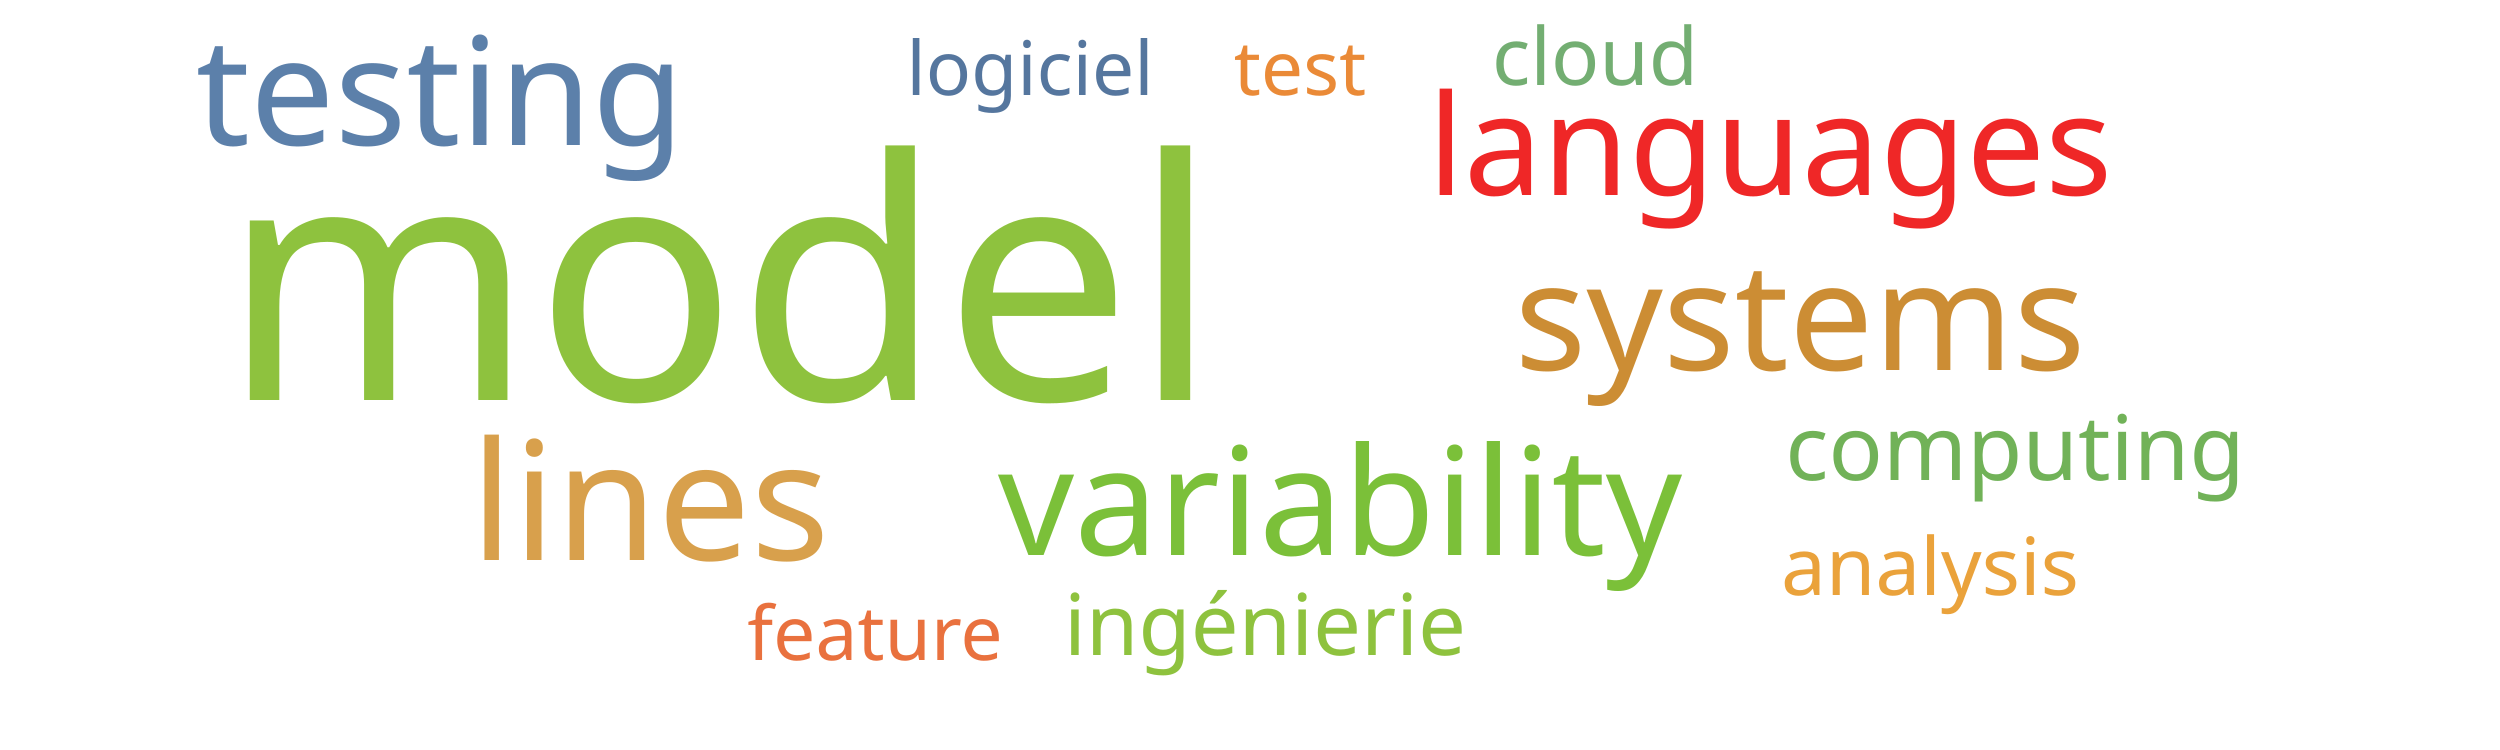
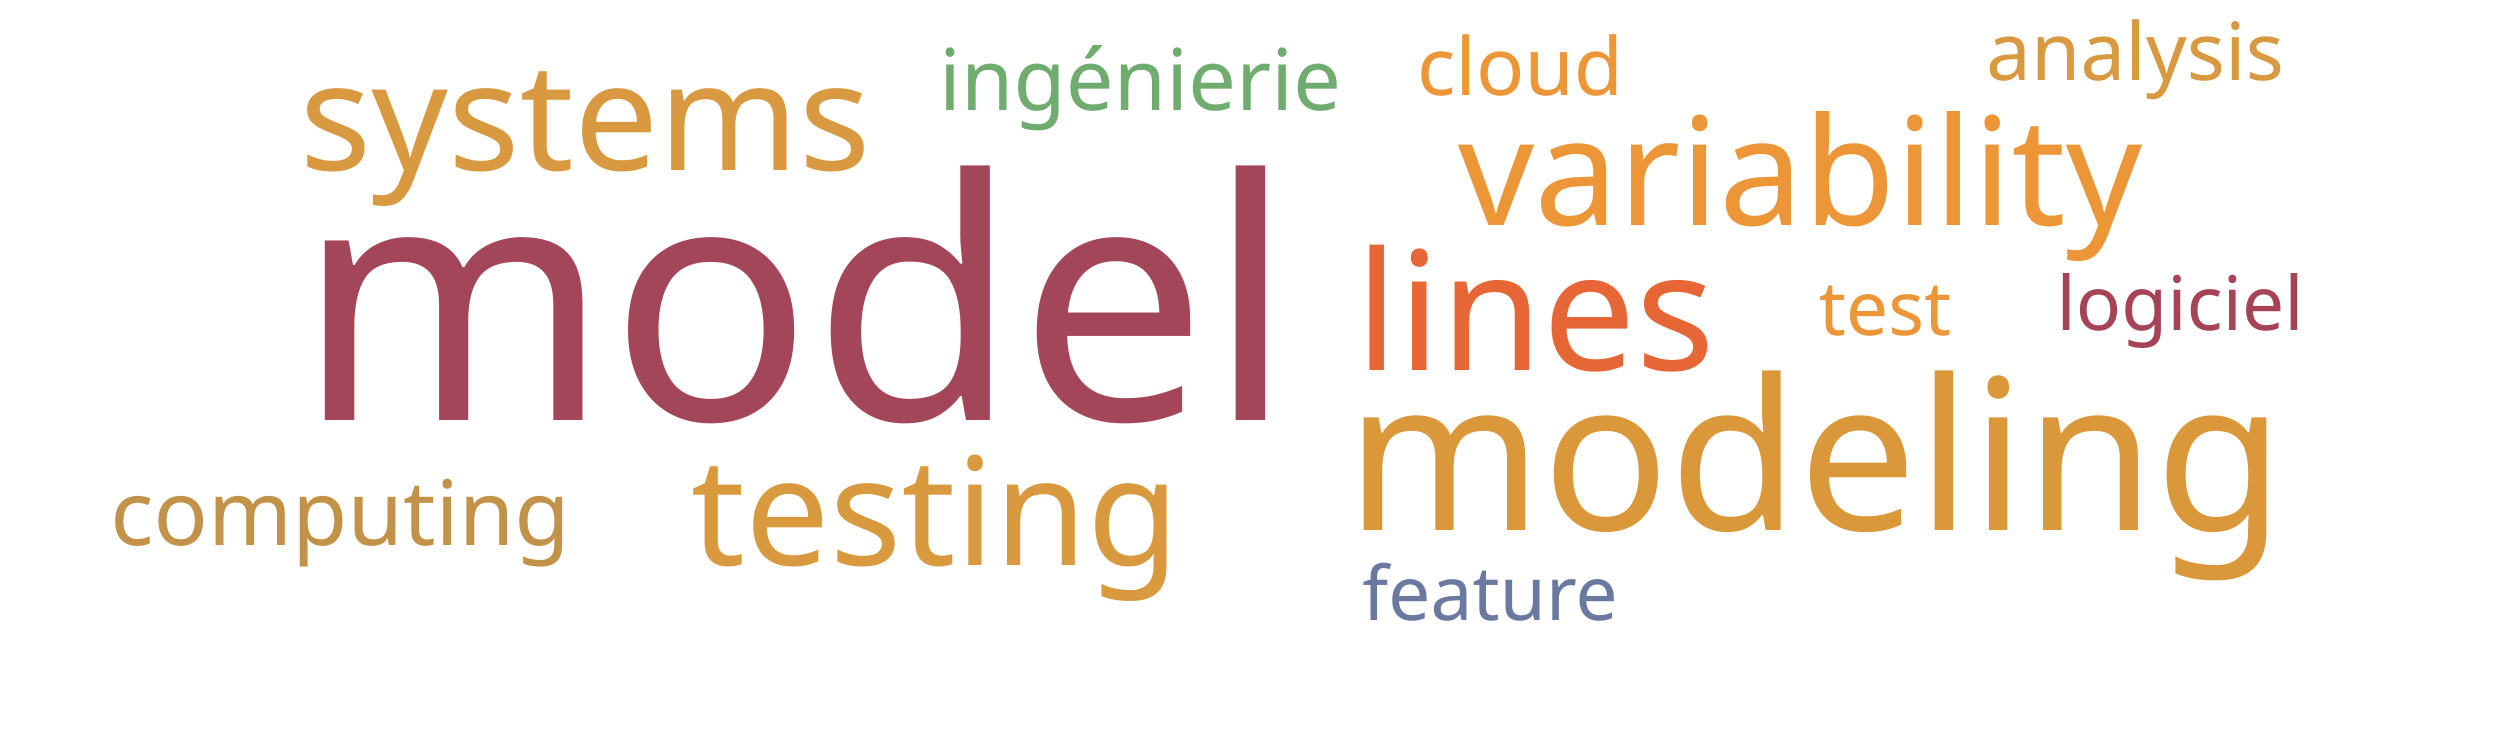
<svg xmlns="http://www.w3.org/2000/svg" width="500" height="150">
  <g transform="translate(250, 75)">
-     <text text-anchor="middle" style="font-family: Impact; font-size: 67px; fill: #8ec23e" transform="translate(-106,5)rotate(0)">model</text>
-     <text text-anchor="middle" style="font-family: Impact; font-size: 33px; fill: #d8a04c" transform="translate(-120,37)rotate(0)">lines</text>
-     <text text-anchor="middle" style="font-family: Impact; font-size: 30px; fill: #5c80aa" transform="translate(-162,-46)rotate(0)">testing</text>
-     <text text-anchor="middle" style="font-family: Impact; font-size: 30px; fill: #7bc039" transform="translate(18,36)rotate(0)">variability</text>
-     <text text-anchor="middle" style="font-family: Impact; font-size: 30px; fill: #cc8d34" transform="translate(110,-1)rotate(0)">systems</text>
-     <text text-anchor="middle" style="font-family: Impact; font-size: 28px; fill: #ef2727" transform="translate(104,-36)rotate(0)">languages</text>
-     <text text-anchor="middle" style="font-family: Impact; font-size: 18px; fill: #71b258" transform="translate(153,21)rotate(0)">computing</text>
-     <text text-anchor="middle" style="font-family: Impact; font-size: 17px; fill: #8ec23e" transform="translate(3,56)rotate(0)">ingénierie</text>
-     <text text-anchor="middle" style="font-family: Impact; font-size: 16px; fill: #73ae72" transform="translate(69,-58)rotate(0)">cloud</text>
-     <text text-anchor="middle" style="font-family: Impact; font-size: 16px; fill: #eaa23b" transform="translate(136,44)rotate(0)">analysis</text>
-     <text text-anchor="middle" style="font-family: Impact; font-size: 15px; fill: #ea8a37" transform="translate(10,-56)rotate(0)">test</text>
-     <text text-anchor="middle" style="font-family: Impact; font-size: 15px; fill: #55769e" transform="translate(-44,-56)rotate(0)">logiciel</text>
-     <text text-anchor="middle" style="font-family: Impact; font-size: 15px; fill: #e9713e" transform="translate(-75,57)rotate(0)">feature</text>
+     <text text-anchor="middle" style="font-family: Impact; font-size: 67px; fill: #a4465a" transform="translate(-91,9)rotate(0)">model</text>
+     <text text-anchor="middle" style="font-family: Impact; font-size: 42px; fill: #da983a" transform="translate(113,31)rotate(0)">modeling</text>
+     <text text-anchor="middle" style="font-family: Impact; font-size: 33px; fill: #e76635" transform="translate(57,-1)rotate(0)">lines</text>
+     <text text-anchor="middle" style="font-family: Impact; font-size: 30px; fill: #d8993f" transform="translate(-63,38)rotate(0)">testing</text>
+     <text text-anchor="middle" style="font-family: Impact; font-size: 30px; fill: #ec9637" transform="translate(110,-30)rotate(0)">variability</text>
+     <text text-anchor="middle" style="font-family: Impact; font-size: 30px; fill: #d89940" transform="translate(-133,-41)rotate(0)">systems</text>
+     <text text-anchor="middle" style="font-family: Impact; font-size: 18px; fill: #c39249" transform="translate(-182,34)rotate(0)">computing</text>
+     <text text-anchor="middle" style="font-family: Impact; font-size: 17px; fill: #70ac6f" transform="translate(-22,-53)rotate(0)">ingénierie</text>
+     <text text-anchor="middle" style="font-family: Impact; font-size: 16px; fill: #ec9637" transform="translate(54,-56)rotate(0)">cloud</text>
+     <text text-anchor="middle" style="font-family: Impact; font-size: 16px; fill: #d89940" transform="translate(177,-59)rotate(0)">analysis</text>
+     <text text-anchor="middle" style="font-family: Impact; font-size: 15px; fill: #ec9637" transform="translate(127,-8)rotate(0)">test</text>
+     <text text-anchor="middle" style="font-family: Impact; font-size: 15px; fill: #a74356" transform="translate(186,-9)rotate(0)">logiciel</text>
+     <text text-anchor="middle" style="font-family: Impact; font-size: 15px; fill: #6b789f" transform="translate(48,49)rotate(0)">feature</text>
  </g>
</svg>
